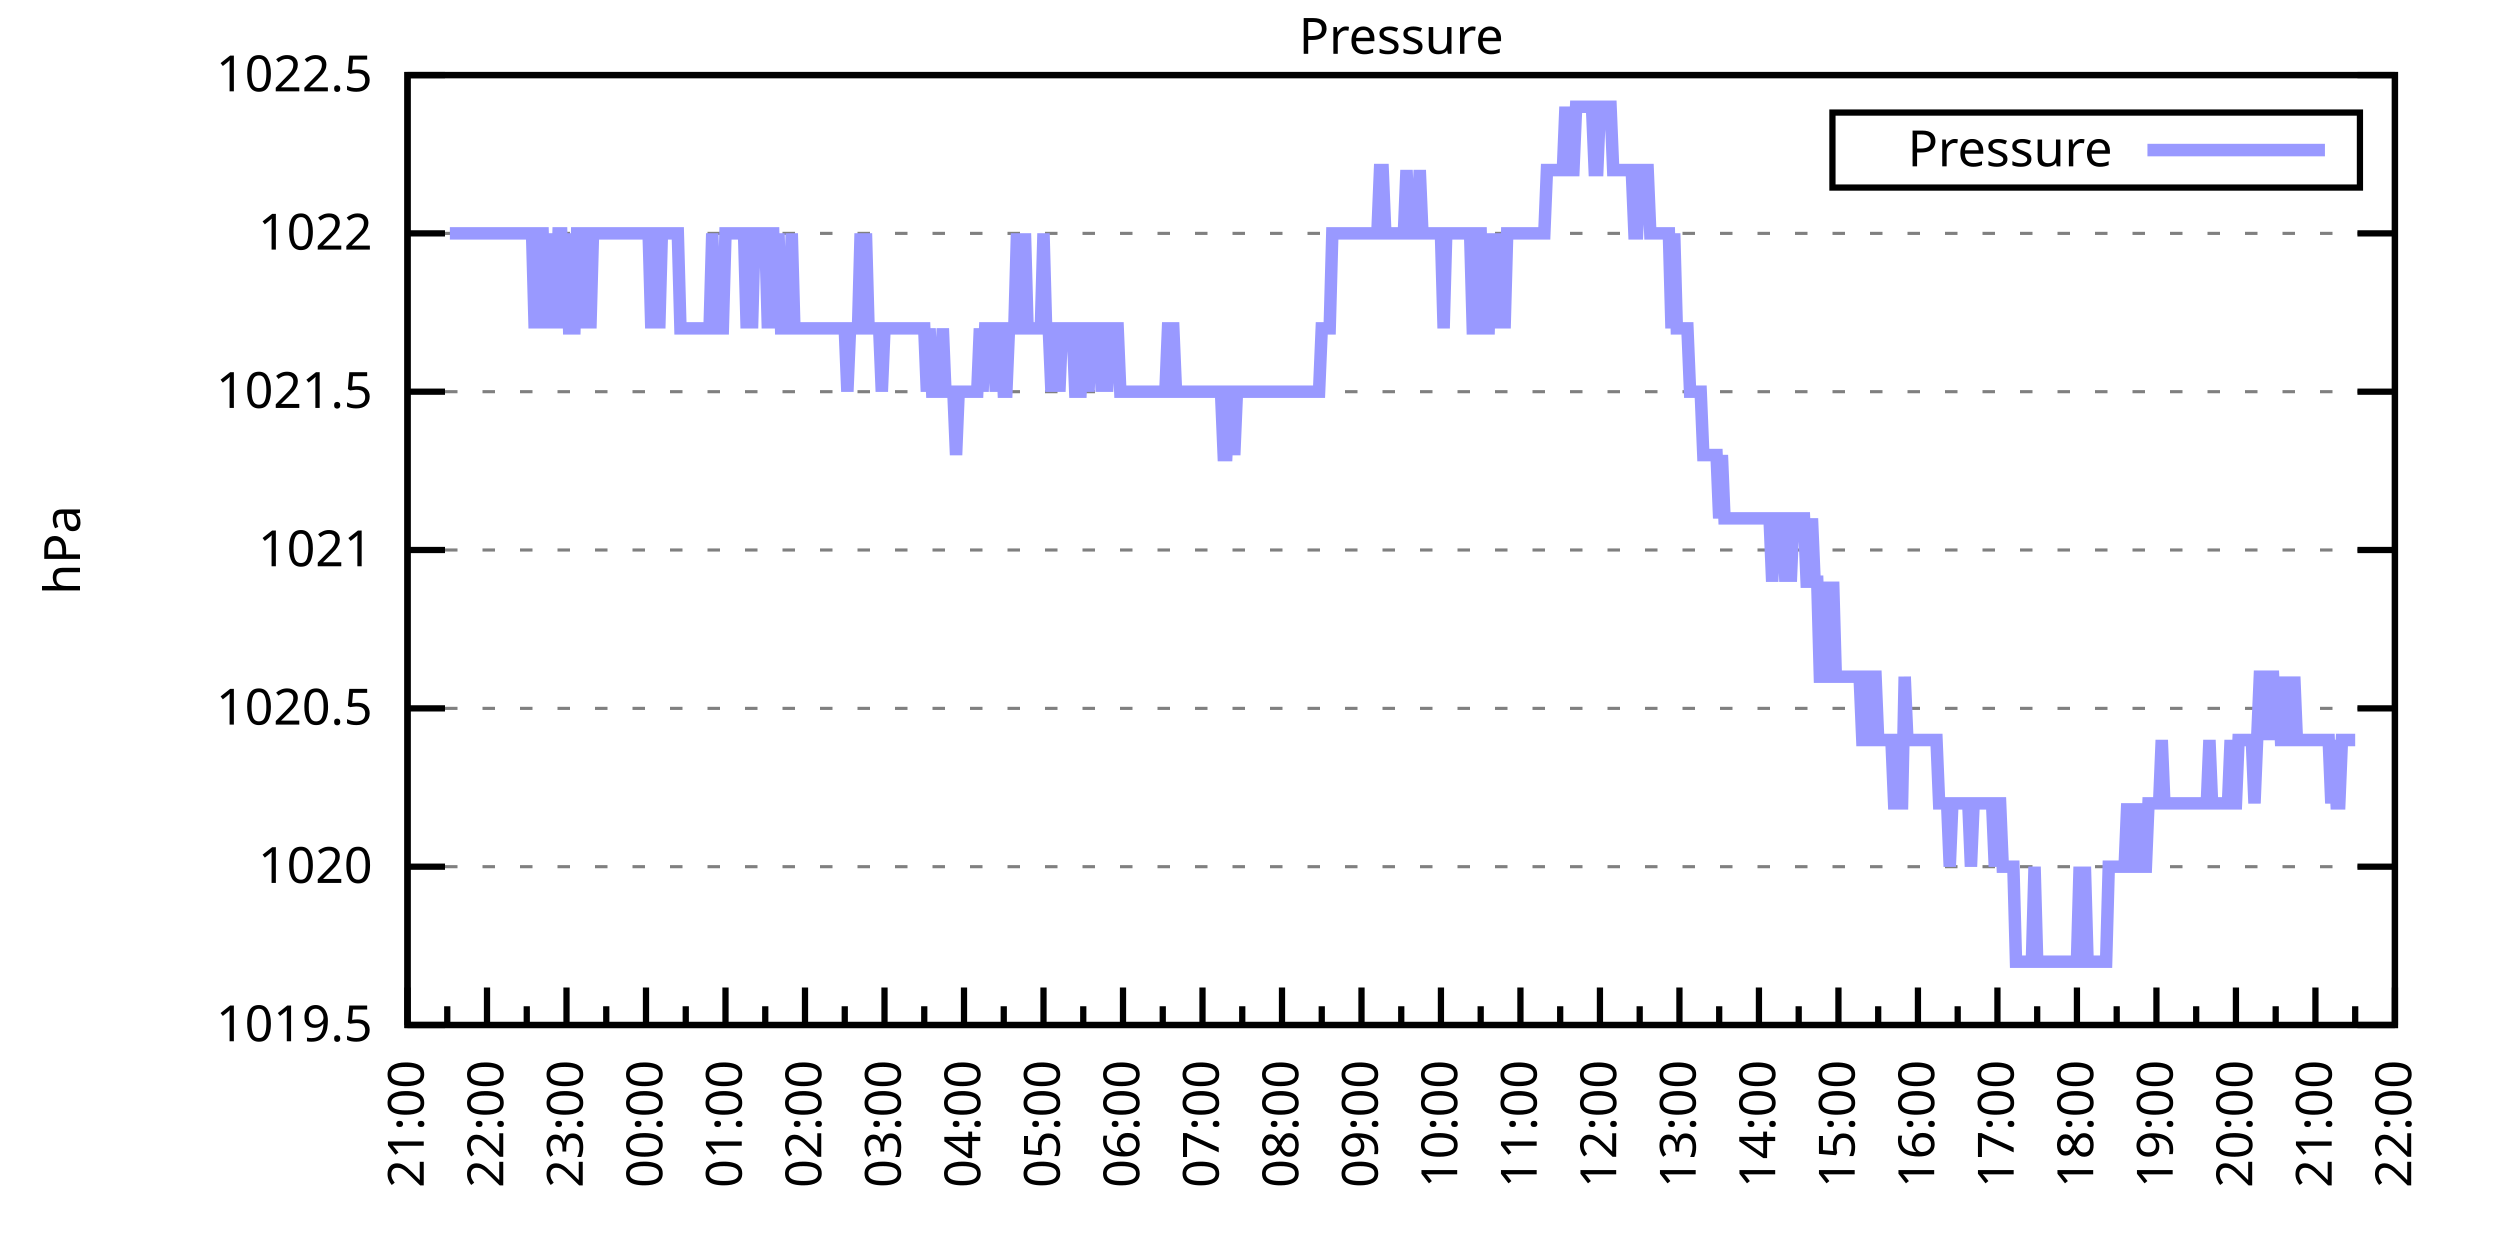
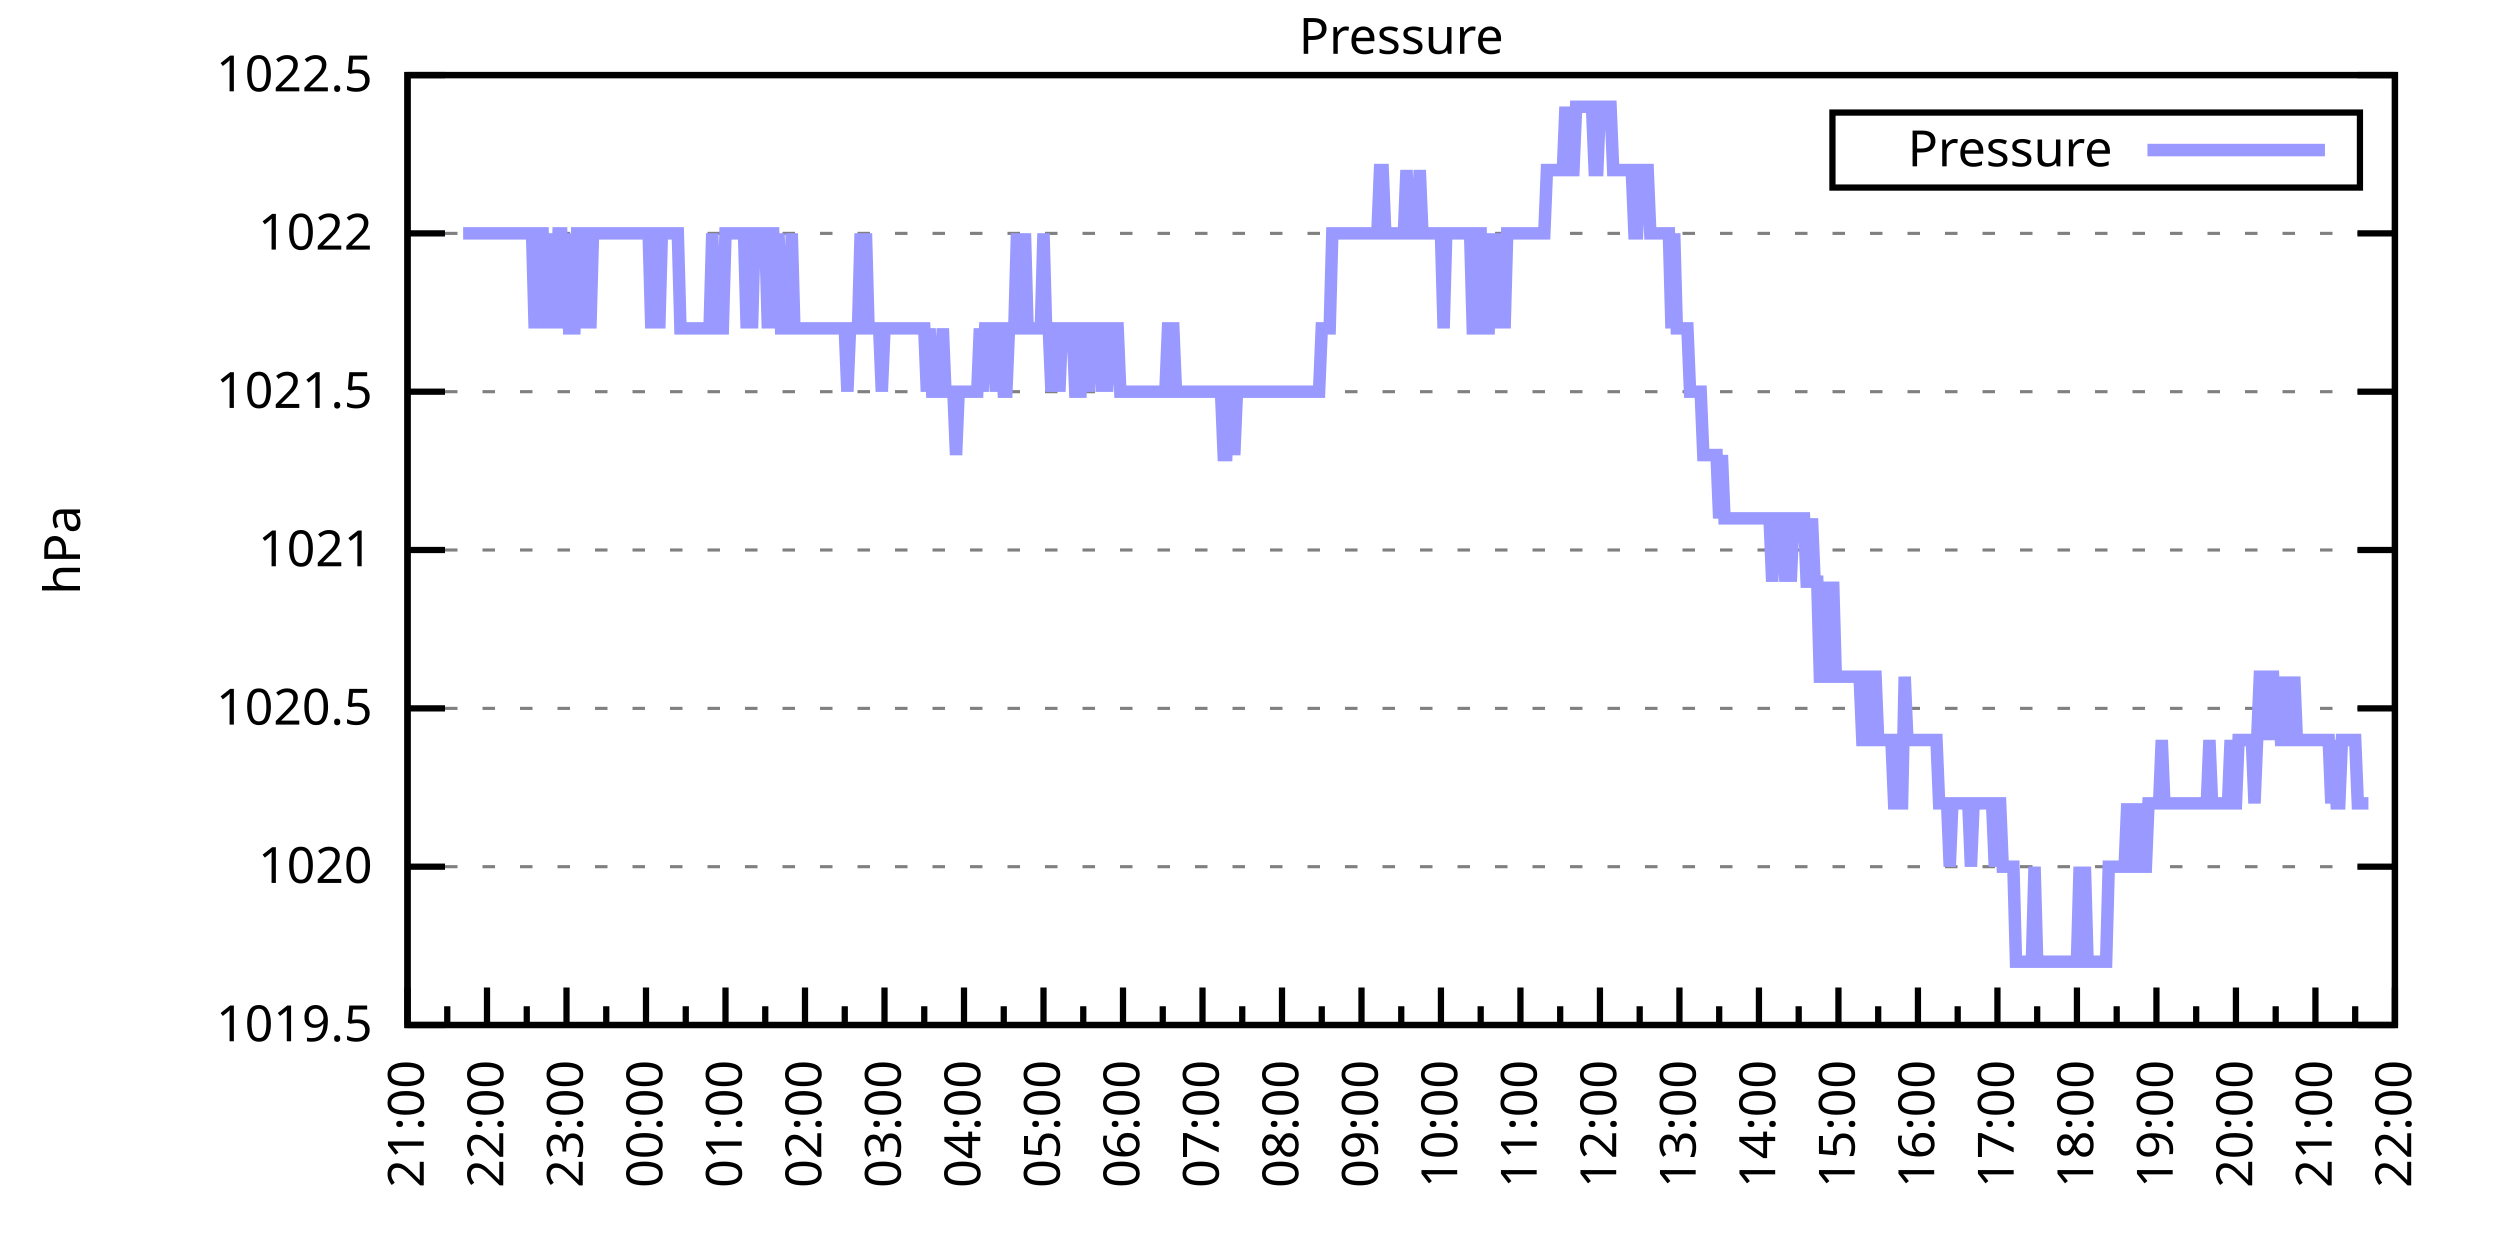
<svg xmlns="http://www.w3.org/2000/svg" xmlns:xlink="http://www.w3.org/1999/xlink" width="400" height="200" viewBox="0 0 400 200">
  <g id="gnuplot_canvas">
    <rect x="0" y="0" width="400" height="200" fill="none" />
    <defs>
      <circle id="gpDot" r="0.5" stroke-width="0.5" stroke="currentColor" />
      <path id="gpPt0" stroke-width="0.333" stroke="currentColor" d="M-1,0 h2 M0,-1 v2" />
      <path id="gpPt1" stroke-width="0.333" stroke="currentColor" d="M-1,-1 L1,1 M1,-1 L-1,1" />
      <path id="gpPt2" stroke-width="0.333" stroke="currentColor" d="M-1,0 L1,0 M0,-1 L0,1 M-1,-1 L1,1 M-1,1 L1,-1" />
      <rect id="gpPt3" stroke-width="0.333" stroke="currentColor" x="-1" y="-1" width="2" height="2" />
      <rect id="gpPt4" stroke-width="0.333" stroke="currentColor" fill="currentColor" x="-1" y="-1" width="2" height="2" />
      <circle id="gpPt5" stroke-width="0.333" stroke="currentColor" cx="0" cy="0" r="1" />
      <use xlink:href="#gpPt5" id="gpPt6" fill="currentColor" stroke="none" />
      <path id="gpPt7" stroke-width="0.333" stroke="currentColor" d="M0,-1.33 L-1.33,0.67 L1.33,0.67 z" />
      <use xlink:href="#gpPt7" id="gpPt8" fill="currentColor" stroke="none" />
      <use xlink:href="#gpPt7" id="gpPt9" stroke="currentColor" transform="rotate(180)" />
      <use xlink:href="#gpPt9" id="gpPt10" fill="currentColor" stroke="none" />
      <use xlink:href="#gpPt3" id="gpPt11" stroke="currentColor" transform="rotate(45)" />
      <use xlink:href="#gpPt11" id="gpPt12" fill="currentColor" stroke="none" />
      <path id="gpPt13" stroke-width="0.333" stroke="currentColor" d="M0,1.330 L1.265,0.411 L0.782,-1.067 L-0.782,-1.076 L-1.265,0.411 z" />
      <use xlink:href="#gpPt13" id="gpPt14" fill="currentColor" stroke="none" />
      <filter id="textbox" filterUnits="objectBoundingBox" x="0" y="0" height="1" width="1">
        <feFlood flood-color="white" flood-opacity="1" result="bgnd" />
        <feComposite in="SourceGraphic" in2="bgnd" operator="atop" />
      </filter>
      <filter id="greybox" filterUnits="objectBoundingBox" x="0" y="0" height="1" width="1">
        <feFlood flood-color="lightgrey" flood-opacity="1" result="grey" />
        <feComposite in="SourceGraphic" in2="grey" operator="atop" />
      </filter>
    </defs>
    <g fill="none" color="white" stroke="currentColor" stroke-width="1.00" stroke-linecap="butt" stroke-linejoin="miter">
</g>
    <g fill="none" color="black" stroke="currentColor" stroke-width="1.00" stroke-linecap="butt" stroke-linejoin="miter">
      <g stroke="none" shape-rendering="crispEdges">
        <polygon fill="rgb(255, 255, 255)" points="65.20,164.00 383.18,164.00 383.18,12.02 65.20,12.02 " />
      </g>
    </g>
    <g fill="none" color="black" stroke="currentColor" stroke-width="1.00" stroke-linecap="butt" stroke-linejoin="miter">
</g>
    <g fill="none" color="black" stroke="black" stroke-width="0.50" stroke-linecap="butt" stroke-linejoin="miter">
</g>
    <g fill="none" color="gray" stroke="currentColor" stroke-width="0.50" stroke-linecap="butt" stroke-linejoin="miter">
      <path stroke="gray" stroke-dasharray="2,4" class="gridline" d="M65.20,164.00 L383.19,164.00  " />
    </g>
    <g fill="none" color="gray" stroke="gray" stroke-width="1.00" stroke-linecap="butt" stroke-linejoin="miter">
</g>
    <g fill="none" color="black" stroke="currentColor" stroke-width="1.00" stroke-linecap="butt" stroke-linejoin="miter">
      <path stroke="black" d="M65.20,164.00 L71.20,164.00 M383.19,164.00 L377.19,164.00  " />
      <g transform="translate(59.60,166.60)" stroke="none" fill="black" font-family="Sans" font-size="8.00" text-anchor="end">
        <text>
          <tspan font-family="Sans"> 1019.5</tspan>
        </text>
      </g>
    </g>
    <g fill="none" color="black" stroke="currentColor" stroke-width="1.00" stroke-linecap="butt" stroke-linejoin="miter">
</g>
    <g fill="none" color="black" stroke="black" stroke-width="0.50" stroke-linecap="butt" stroke-linejoin="miter">
</g>
    <g fill="none" color="gray" stroke="currentColor" stroke-width="0.50" stroke-linecap="butt" stroke-linejoin="miter">
      <path stroke="gray" stroke-dasharray="2,4" class="gridline" d="M65.20,138.67 L383.19,138.67  " />
    </g>
    <g fill="none" color="gray" stroke="gray" stroke-width="1.00" stroke-linecap="butt" stroke-linejoin="miter">
</g>
    <g fill="none" color="black" stroke="currentColor" stroke-width="1.00" stroke-linecap="butt" stroke-linejoin="miter">
      <path stroke="black" d="M65.20,138.67 L71.20,138.67 M383.19,138.67 L377.19,138.67  " />
      <g transform="translate(59.60,141.27)" stroke="none" fill="black" font-family="Sans" font-size="8.00" text-anchor="end">
        <text>
          <tspan font-family="Sans"> 1020</tspan>
        </text>
      </g>
    </g>
    <g fill="none" color="black" stroke="currentColor" stroke-width="1.00" stroke-linecap="butt" stroke-linejoin="miter">
</g>
    <g fill="none" color="black" stroke="black" stroke-width="0.50" stroke-linecap="butt" stroke-linejoin="miter">
</g>
    <g fill="none" color="gray" stroke="currentColor" stroke-width="0.50" stroke-linecap="butt" stroke-linejoin="miter">
      <path stroke="gray" stroke-dasharray="2,4" class="gridline" d="M65.20,113.34 L383.19,113.34  " />
    </g>
    <g fill="none" color="gray" stroke="gray" stroke-width="1.00" stroke-linecap="butt" stroke-linejoin="miter">
</g>
    <g fill="none" color="black" stroke="currentColor" stroke-width="1.00" stroke-linecap="butt" stroke-linejoin="miter">
      <path stroke="black" d="M65.20,113.34 L71.20,113.34 M383.19,113.34 L377.19,113.34  " />
      <g transform="translate(59.60,115.94)" stroke="none" fill="black" font-family="Sans" font-size="8.00" text-anchor="end">
        <text>
          <tspan font-family="Sans"> 1020.5</tspan>
        </text>
      </g>
    </g>
    <g fill="none" color="black" stroke="currentColor" stroke-width="1.00" stroke-linecap="butt" stroke-linejoin="miter">
</g>
    <g fill="none" color="black" stroke="black" stroke-width="0.50" stroke-linecap="butt" stroke-linejoin="miter">
</g>
    <g fill="none" color="gray" stroke="currentColor" stroke-width="0.50" stroke-linecap="butt" stroke-linejoin="miter">
      <path stroke="gray" stroke-dasharray="2,4" class="gridline" d="M65.20,88.00 L383.19,88.00  " />
    </g>
    <g fill="none" color="gray" stroke="gray" stroke-width="1.00" stroke-linecap="butt" stroke-linejoin="miter">
</g>
    <g fill="none" color="black" stroke="currentColor" stroke-width="1.00" stroke-linecap="butt" stroke-linejoin="miter">
      <path stroke="black" d="M65.20,88.00 L71.20,88.00 M383.19,88.00 L377.19,88.00  " />
      <g transform="translate(59.60,90.60)" stroke="none" fill="black" font-family="Sans" font-size="8.00" text-anchor="end">
        <text>
          <tspan font-family="Sans"> 1021</tspan>
        </text>
      </g>
    </g>
    <g fill="none" color="black" stroke="currentColor" stroke-width="1.00" stroke-linecap="butt" stroke-linejoin="miter">
</g>
    <g fill="none" color="black" stroke="black" stroke-width="0.50" stroke-linecap="butt" stroke-linejoin="miter">
</g>
    <g fill="none" color="gray" stroke="currentColor" stroke-width="0.50" stroke-linecap="butt" stroke-linejoin="miter">
      <path stroke="gray" stroke-dasharray="2,4" class="gridline" d="M65.20,62.67 L383.19,62.67  " />
    </g>
    <g fill="none" color="gray" stroke="gray" stroke-width="1.00" stroke-linecap="butt" stroke-linejoin="miter">
</g>
    <g fill="none" color="black" stroke="currentColor" stroke-width="1.00" stroke-linecap="butt" stroke-linejoin="miter">
      <path stroke="black" d="M65.20,62.67 L71.20,62.67 M383.19,62.67 L377.19,62.67  " />
      <g transform="translate(59.60,65.27)" stroke="none" fill="black" font-family="Sans" font-size="8.00" text-anchor="end">
        <text>
          <tspan font-family="Sans"> 1021.5</tspan>
        </text>
      </g>
    </g>
    <g fill="none" color="black" stroke="currentColor" stroke-width="1.00" stroke-linecap="butt" stroke-linejoin="miter">
</g>
    <g fill="none" color="black" stroke="black" stroke-width="0.50" stroke-linecap="butt" stroke-linejoin="miter">
</g>
    <g fill="none" color="gray" stroke="currentColor" stroke-width="0.50" stroke-linecap="butt" stroke-linejoin="miter">
      <path stroke="gray" stroke-dasharray="2,4" class="gridline" d="M65.20,37.34 L383.19,37.34  " />
    </g>
    <g fill="none" color="gray" stroke="gray" stroke-width="1.00" stroke-linecap="butt" stroke-linejoin="miter">
</g>
    <g fill="none" color="black" stroke="currentColor" stroke-width="1.00" stroke-linecap="butt" stroke-linejoin="miter">
      <path stroke="black" d="M65.20,37.34 L71.20,37.34 M383.19,37.34 L377.19,37.34  " />
      <g transform="translate(59.60,39.94)" stroke="none" fill="black" font-family="Sans" font-size="8.00" text-anchor="end">
        <text>
          <tspan font-family="Sans"> 1022</tspan>
        </text>
      </g>
    </g>
    <g fill="none" color="black" stroke="currentColor" stroke-width="1.00" stroke-linecap="butt" stroke-linejoin="miter">
</g>
    <g fill="none" color="black" stroke="black" stroke-width="0.50" stroke-linecap="butt" stroke-linejoin="miter">
</g>
    <g fill="none" color="gray" stroke="currentColor" stroke-width="0.50" stroke-linecap="butt" stroke-linejoin="miter">
      <path stroke="gray" stroke-dasharray="2,4" class="gridline" d="M65.20,12.01 L383.19,12.01  " />
    </g>
    <g fill="none" color="gray" stroke="gray" stroke-width="1.00" stroke-linecap="butt" stroke-linejoin="miter">
</g>
    <g fill="none" color="black" stroke="currentColor" stroke-width="1.00" stroke-linecap="butt" stroke-linejoin="miter">
      <path stroke="black" d="M65.20,12.01 L71.20,12.01 M383.19,12.01 L377.19,12.01  " />
      <g transform="translate(59.60,14.61)" stroke="none" fill="black" font-family="Sans" font-size="8.00" text-anchor="end">
        <text>
          <tspan font-family="Sans"> 1022.5</tspan>
        </text>
      </g>
    </g>
    <g fill="none" color="black" stroke="currentColor" stroke-width="1.00" stroke-linecap="butt" stroke-linejoin="miter">
      <path stroke="black" d="M65.20,164.00 L65.20,158.00  " />
      <g transform="translate(67.80,169.60) rotate(270)" stroke="none" fill="black" font-family="Sans" font-size="8.00" text-anchor="end">
        <text>
          <tspan font-family="Sans">21:00</tspan>
        </text>
      </g>
    </g>
    <g fill="none" color="black" stroke="currentColor" stroke-width="1.00" stroke-linecap="butt" stroke-linejoin="miter">
      <path stroke="black" d="M71.56,164.00 L71.56,161.00 M77.92,164.00 L77.92,158.00  " />
      <g transform="translate(80.52,169.60) rotate(270)" stroke="none" fill="black" font-family="Sans" font-size="8.00" text-anchor="end">
        <text>
          <tspan font-family="Sans">22:00</tspan>
        </text>
      </g>
    </g>
    <g fill="none" color="black" stroke="currentColor" stroke-width="1.00" stroke-linecap="butt" stroke-linejoin="miter">
      <path stroke="black" d="M84.28,164.00 L84.28,161.00 M90.64,164.00 L90.64,158.00  " />
      <g transform="translate(93.24,169.60) rotate(270)" stroke="none" fill="black" font-family="Sans" font-size="8.00" text-anchor="end">
        <text>
          <tspan font-family="Sans">23:00</tspan>
        </text>
      </g>
    </g>
    <g fill="none" color="black" stroke="currentColor" stroke-width="1.00" stroke-linecap="butt" stroke-linejoin="miter">
      <path stroke="black" d="M97.00,164.00 L97.00,161.00 M103.36,164.00 L103.36,158.00  " />
      <g transform="translate(105.96,169.60) rotate(270)" stroke="none" fill="black" font-family="Sans" font-size="8.00" text-anchor="end">
        <text>
          <tspan font-family="Sans">00:00</tspan>
        </text>
      </g>
    </g>
    <g fill="none" color="black" stroke="currentColor" stroke-width="1.00" stroke-linecap="butt" stroke-linejoin="miter">
      <path stroke="black" d="M109.72,164.00 L109.72,161.00 M116.08,164.00 L116.08,158.00  " />
      <g transform="translate(118.68,169.60) rotate(270)" stroke="none" fill="black" font-family="Sans" font-size="8.00" text-anchor="end">
        <text>
          <tspan font-family="Sans">01:00</tspan>
        </text>
      </g>
    </g>
    <g fill="none" color="black" stroke="currentColor" stroke-width="1.00" stroke-linecap="butt" stroke-linejoin="miter">
      <path stroke="black" d="M122.44,164.00 L122.44,161.00 M128.80,164.00 L128.80,158.00  " />
      <g transform="translate(131.40,169.60) rotate(270)" stroke="none" fill="black" font-family="Sans" font-size="8.00" text-anchor="end">
        <text>
          <tspan font-family="Sans">02:00</tspan>
        </text>
      </g>
    </g>
    <g fill="none" color="black" stroke="currentColor" stroke-width="1.00" stroke-linecap="butt" stroke-linejoin="miter">
      <path stroke="black" d="M135.16,164.00 L135.16,161.00 M141.52,164.00 L141.52,158.00  " />
      <g transform="translate(144.12,169.60) rotate(270)" stroke="none" fill="black" font-family="Sans" font-size="8.00" text-anchor="end">
        <text>
          <tspan font-family="Sans">03:00</tspan>
        </text>
      </g>
    </g>
    <g fill="none" color="black" stroke="currentColor" stroke-width="1.00" stroke-linecap="butt" stroke-linejoin="miter">
      <path stroke="black" d="M147.88,164.00 L147.88,161.00 M154.24,164.00 L154.24,158.00  " />
      <g transform="translate(156.84,169.60) rotate(270)" stroke="none" fill="black" font-family="Sans" font-size="8.00" text-anchor="end">
        <text>
          <tspan font-family="Sans">04:00</tspan>
        </text>
      </g>
    </g>
    <g fill="none" color="black" stroke="currentColor" stroke-width="1.00" stroke-linecap="butt" stroke-linejoin="miter">
      <path stroke="black" d="M160.60,164.00 L160.60,161.00 M166.96,164.00 L166.96,158.00  " />
      <g transform="translate(169.56,169.60) rotate(270)" stroke="none" fill="black" font-family="Sans" font-size="8.00" text-anchor="end">
        <text>
          <tspan font-family="Sans">05:00</tspan>
        </text>
      </g>
    </g>
    <g fill="none" color="black" stroke="currentColor" stroke-width="1.00" stroke-linecap="butt" stroke-linejoin="miter">
      <path stroke="black" d="M173.32,164.00 L173.32,161.00 M179.68,164.00 L179.68,158.00  " />
      <g transform="translate(182.28,169.60) rotate(270)" stroke="none" fill="black" font-family="Sans" font-size="8.00" text-anchor="end">
        <text>
          <tspan font-family="Sans">06:00</tspan>
        </text>
      </g>
    </g>
    <g fill="none" color="black" stroke="currentColor" stroke-width="1.00" stroke-linecap="butt" stroke-linejoin="miter">
      <path stroke="black" d="M186.04,164.00 L186.04,161.00 M192.40,164.00 L192.40,158.00  " />
      <g transform="translate(195.00,169.60) rotate(270)" stroke="none" fill="black" font-family="Sans" font-size="8.00" text-anchor="end">
        <text>
          <tspan font-family="Sans">07:00</tspan>
        </text>
      </g>
    </g>
    <g fill="none" color="black" stroke="currentColor" stroke-width="1.00" stroke-linecap="butt" stroke-linejoin="miter">
      <path stroke="black" d="M198.76,164.00 L198.76,161.00 M205.12,164.00 L205.12,158.00  " />
      <g transform="translate(207.72,169.60) rotate(270)" stroke="none" fill="black" font-family="Sans" font-size="8.00" text-anchor="end">
        <text>
          <tspan font-family="Sans">08:00</tspan>
        </text>
      </g>
    </g>
    <g fill="none" color="black" stroke="currentColor" stroke-width="1.00" stroke-linecap="butt" stroke-linejoin="miter">
      <path stroke="black" d="M211.48,164.00 L211.48,161.00 M217.84,164.00 L217.84,158.00  " />
      <g transform="translate(220.44,169.60) rotate(270)" stroke="none" fill="black" font-family="Sans" font-size="8.00" text-anchor="end">
        <text>
          <tspan font-family="Sans">09:00</tspan>
        </text>
      </g>
    </g>
    <g fill="none" color="black" stroke="currentColor" stroke-width="1.00" stroke-linecap="butt" stroke-linejoin="miter">
      <path stroke="black" d="M224.20,164.00 L224.20,161.00 M230.55,164.00 L230.55,158.00  " />
      <g transform="translate(233.15,169.60) rotate(270)" stroke="none" fill="black" font-family="Sans" font-size="8.00" text-anchor="end">
        <text>
          <tspan font-family="Sans">10:00</tspan>
        </text>
      </g>
    </g>
    <g fill="none" color="black" stroke="currentColor" stroke-width="1.00" stroke-linecap="butt" stroke-linejoin="miter">
      <path stroke="black" d="M236.91,164.00 L236.91,161.00 M243.27,164.00 L243.27,158.00  " />
      <g transform="translate(245.87,169.60) rotate(270)" stroke="none" fill="black" font-family="Sans" font-size="8.00" text-anchor="end">
        <text>
          <tspan font-family="Sans">11:00</tspan>
        </text>
      </g>
    </g>
    <g fill="none" color="black" stroke="currentColor" stroke-width="1.00" stroke-linecap="butt" stroke-linejoin="miter">
      <path stroke="black" d="M249.63,164.00 L249.63,161.00 M255.99,164.00 L255.99,158.00  " />
      <g transform="translate(258.59,169.60) rotate(270)" stroke="none" fill="black" font-family="Sans" font-size="8.00" text-anchor="end">
        <text>
          <tspan font-family="Sans">12:00</tspan>
        </text>
      </g>
    </g>
    <g fill="none" color="black" stroke="currentColor" stroke-width="1.00" stroke-linecap="butt" stroke-linejoin="miter">
      <path stroke="black" d="M262.35,164.00 L262.35,161.00 M268.71,164.00 L268.71,158.00  " />
      <g transform="translate(271.31,169.60) rotate(270)" stroke="none" fill="black" font-family="Sans" font-size="8.00" text-anchor="end">
        <text>
          <tspan font-family="Sans">13:00</tspan>
        </text>
      </g>
    </g>
    <g fill="none" color="black" stroke="currentColor" stroke-width="1.00" stroke-linecap="butt" stroke-linejoin="miter">
      <path stroke="black" d="M275.07,164.00 L275.07,161.00 M281.43,164.00 L281.43,158.00  " />
      <g transform="translate(284.03,169.60) rotate(270)" stroke="none" fill="black" font-family="Sans" font-size="8.00" text-anchor="end">
        <text>
          <tspan font-family="Sans">14:00</tspan>
        </text>
      </g>
    </g>
    <g fill="none" color="black" stroke="currentColor" stroke-width="1.00" stroke-linecap="butt" stroke-linejoin="miter">
      <path stroke="black" d="M287.79,164.00 L287.79,161.00 M294.15,164.00 L294.15,158.00  " />
      <g transform="translate(296.75,169.60) rotate(270)" stroke="none" fill="black" font-family="Sans" font-size="8.00" text-anchor="end">
        <text>
          <tspan font-family="Sans">15:00</tspan>
        </text>
      </g>
    </g>
    <g fill="none" color="black" stroke="currentColor" stroke-width="1.00" stroke-linecap="butt" stroke-linejoin="miter">
      <path stroke="black" d="M300.51,164.00 L300.51,161.00 M306.87,164.00 L306.87,158.00  " />
      <g transform="translate(309.47,169.60) rotate(270)" stroke="none" fill="black" font-family="Sans" font-size="8.00" text-anchor="end">
        <text>
          <tspan font-family="Sans">16:00</tspan>
        </text>
      </g>
    </g>
    <g fill="none" color="black" stroke="currentColor" stroke-width="1.00" stroke-linecap="butt" stroke-linejoin="miter">
      <path stroke="black" d="M313.23,164.00 L313.23,161.00 M319.59,164.00 L319.59,158.00  " />
      <g transform="translate(322.19,169.60) rotate(270)" stroke="none" fill="black" font-family="Sans" font-size="8.00" text-anchor="end">
        <text>
          <tspan font-family="Sans">17:00</tspan>
        </text>
      </g>
    </g>
    <g fill="none" color="black" stroke="currentColor" stroke-width="1.00" stroke-linecap="butt" stroke-linejoin="miter">
      <path stroke="black" d="M325.95,164.00 L325.95,161.00 M332.31,164.00 L332.31,158.00  " />
      <g transform="translate(334.91,169.60) rotate(270)" stroke="none" fill="black" font-family="Sans" font-size="8.00" text-anchor="end">
        <text>
          <tspan font-family="Sans">18:00</tspan>
        </text>
      </g>
    </g>
    <g fill="none" color="black" stroke="currentColor" stroke-width="1.00" stroke-linecap="butt" stroke-linejoin="miter">
      <path stroke="black" d="M338.67,164.00 L338.67,161.00 M345.03,164.00 L345.03,158.00  " />
      <g transform="translate(347.63,169.60) rotate(270)" stroke="none" fill="black" font-family="Sans" font-size="8.00" text-anchor="end">
        <text>
          <tspan font-family="Sans">19:00</tspan>
        </text>
      </g>
    </g>
    <g fill="none" color="black" stroke="currentColor" stroke-width="1.00" stroke-linecap="butt" stroke-linejoin="miter">
      <path stroke="black" d="M351.39,164.00 L351.39,161.00 M357.75,164.00 L357.75,158.00  " />
      <g transform="translate(360.35,169.60) rotate(270)" stroke="none" fill="black" font-family="Sans" font-size="8.00" text-anchor="end">
        <text>
          <tspan font-family="Sans">20:00</tspan>
        </text>
      </g>
    </g>
    <g fill="none" color="black" stroke="currentColor" stroke-width="1.00" stroke-linecap="butt" stroke-linejoin="miter">
      <path stroke="black" d="M364.11,164.00 L364.11,161.00 M370.47,164.00 L370.47,158.00  " />
      <g transform="translate(373.07,169.60) rotate(270)" stroke="none" fill="black" font-family="Sans" font-size="8.00" text-anchor="end">
        <text>
          <tspan font-family="Sans">21:00</tspan>
        </text>
      </g>
    </g>
    <g fill="none" color="black" stroke="currentColor" stroke-width="1.00" stroke-linecap="butt" stroke-linejoin="miter">
      <path stroke="black" d="M376.83,164.00 L376.83,161.00 M383.19,164.00 L383.19,158.00  " />
      <g transform="translate(385.79,169.60) rotate(270)" stroke="none" fill="black" font-family="Sans" font-size="8.00" text-anchor="end">
        <text>
          <tspan font-family="Sans">22:00</tspan>
        </text>
      </g>
    </g>
    <g fill="none" color="black" stroke="currentColor" stroke-width="1.00" stroke-linecap="butt" stroke-linejoin="miter">
</g>
    <g fill="none" color="black" stroke="currentColor" stroke-width="1.00" stroke-linecap="butt" stroke-linejoin="miter">
      <path stroke="black" d="M65.20,12.01 L65.20,164.00 L383.19,164.00 L383.19,12.01 L65.20,12.01 Z  " />
    </g>
    <g fill="none" color="black" stroke="currentColor" stroke-width="1.00" stroke-linecap="butt" stroke-linejoin="miter">
      <g transform="translate(12.80,88.01) rotate(270)" stroke="none" fill="black" font-family="Sans" font-size="8.00" text-anchor="middle">
        <text>
          <tspan font-family="Sans">hPa</tspan>
        </text>
      </g>
    </g>
    <g fill="none" color="black" stroke="currentColor" stroke-width="1.00" stroke-linecap="butt" stroke-linejoin="miter">
</g>
    <g fill="none" color="black" stroke="currentColor" stroke-width="1.00" stroke-linecap="butt" stroke-linejoin="miter">
      <path stroke="black" d="M293.19,30.01 L293.19,18.01 L377.59,18.01 L377.59,30.01 L293.19,30.01 Z  " />
    </g>
    <g id="Pressure_plot_1">
      <g fill="none" color="white" stroke="black" stroke-width="2.00" stroke-linecap="butt" stroke-linejoin="miter">
</g>
      <g fill="none" color="black" stroke="currentColor" stroke-width="2.00" stroke-linecap="butt" stroke-linejoin="miter">
        <g transform="translate(337.99,26.61)" stroke="none" fill="black" font-family="Sans" font-size="8.00" text-anchor="end">
          <text>
            <tspan font-family="Sans">Pressure</tspan>
          </text>
        </g>
      </g>
      <g fill="none" color="black" stroke="currentColor" stroke-width="2.00" stroke-linecap="butt" stroke-linejoin="miter">
-         <path stroke="rgb(153, 153, 255)" d="M343.59,24.01 L371.99,24.01 M71.98,37.34 L72.41,37.34 L72.83,37.34 L73.26,37.34 L73.68,37.34 L74.10,37.34   L74.53,37.34 L74.95,37.34 L75.38,37.34 L75.80,37.34 L76.22,37.34 L76.65,37.34 L77.07,37.34 L77.50,37.34   L77.92,37.34 L78.34,37.34 L78.77,37.34 L79.19,37.34 L79.62,37.34 L80.04,37.34 L80.46,37.34 L80.89,37.34   L81.31,37.34 L81.74,37.34 L82.16,37.34 L82.58,37.34 L83.01,37.34 L83.43,37.34 L83.86,37.34 L84.28,37.34   L84.70,37.34 L85.13,37.34 L85.55,52.54 L85.98,37.34 L86.40,37.34 L86.82,37.34 L87.25,52.54 L87.67,37.34   L88.10,52.54 L88.52,37.34 L88.94,52.54 L89.37,37.34 L89.79,37.34 L90.22,52.54 L90.64,37.34 L91.06,52.54   L91.49,52.54 L91.91,52.54 L92.34,37.34 L92.76,37.34 L93.18,37.34 L93.61,52.54 L94.03,37.34 L94.46,52.54   L94.88,37.34 L95.30,37.34 L95.73,37.34 L96.15,37.34 L97.00,37.34 L97.85,37.34 L98.27,37.34 L98.69,37.34   L99.12,37.34 L99.54,37.34 L99.97,37.34 L100.39,37.34 L100.81,37.34 L101.24,37.34 L101.66,37.34 L102.09,37.34   L102.51,37.34 L102.93,37.34 L103.36,37.34 L103.78,37.34 L104.21,52.54 L104.63,37.34 L105.05,37.34 L105.48,52.54   L105.90,37.34 L106.33,37.34 L106.75,37.34 L107.17,37.34 L107.60,37.34 L108.02,37.34 L108.45,37.34 L108.87,52.54   L109.29,52.54 L109.72,52.54 L110.14,52.54 L110.57,52.54 L110.99,52.54 L111.41,52.54 L111.84,52.54 L112.26,52.54   L112.69,52.54 L113.11,52.54 L113.53,52.54 L113.96,37.34 L114.38,52.54 L114.81,52.54 L115.23,52.54 L115.65,52.54   L116.08,37.34 L116.50,37.34 L116.93,37.34 L117.35,37.34 L117.77,37.34 L118.20,37.34 L118.62,37.34 L119.05,37.34   L119.47,52.54 L119.89,37.34 L120.32,52.54 L120.74,37.34 L121.17,37.34 L121.59,37.34 L122.01,37.34 L122.44,37.34   L122.86,52.54 L123.29,37.34 L123.71,37.34 L124.13,52.54 L124.56,37.34 L124.98,52.54 L125.41,52.54 L125.83,52.54   L126.25,52.54 L126.68,37.34 L127.10,52.54 L127.53,52.54 L127.95,52.54 L128.37,52.54 L128.80,52.54 L129.22,52.54   L129.65,52.54 L130.07,52.54 L130.49,52.54 L130.92,52.54 L131.34,52.54 L131.77,52.54 L132.19,52.54 L132.61,52.54   L133.04,52.54 L133.46,52.54 L133.89,52.54 L134.31,52.54 L134.73,52.54 L135.16,52.54 L135.58,62.67 L136.01,52.54   L136.43,52.54 L136.85,52.54 L137.28,52.54 L137.70,37.34 L138.13,52.54 L138.55,37.34 L138.97,52.54 L139.40,52.54   L139.82,52.54 L140.25,52.54 L140.67,52.54 L141.09,62.67 L141.52,52.54 L141.94,52.54 L142.37,52.54 L142.79,52.54   L143.21,52.54 L143.64,52.54 L144.06,52.54 L144.49,52.54 L144.91,52.54 L145.33,52.54 L145.76,52.54 L146.18,52.54   L146.61,52.54 L147.03,52.54 L147.45,52.54 L147.88,52.54 L148.30,62.67 L148.73,52.54 L149.15,62.67 L149.57,62.67   L150.00,62.67 L150.42,62.67 L150.85,52.54 L151.27,62.67 L151.69,62.67 L152.12,62.67 L152.54,62.67 L152.97,72.81   L153.39,62.67 L153.81,62.67 L154.24,62.67 L154.66,62.67 L155.09,62.67 L155.51,62.67 L155.93,62.67 L156.36,62.67   L156.78,52.54 L157.21,62.67 L157.63,52.54 L158.05,52.54 L158.48,52.54 L158.90,52.54 L159.33,62.67 L159.75,52.54   L160.17,52.54 L160.60,62.67 L161.02,62.67 L161.44,52.54 L161.87,52.54 L162.29,52.54 L162.72,37.34 L163.14,52.54   L163.56,52.54 L163.99,37.34 L164.41,52.54 L164.84,52.54 L165.26,52.54 L165.68,52.54 L166.11,52.54 L166.53,52.54   L166.96,37.34 L167.38,52.54 L167.80,52.54 L168.23,62.67 L168.65,52.54 L169.08,52.54 L169.50,62.67 L169.92,52.54   L170.35,52.54 L170.77,52.54 L171.20,52.54 L171.62,52.54 L172.04,62.67 L172.47,62.67 L172.89,62.67 L173.32,52.54   L173.74,52.54 L174.16,62.67 L174.59,52.54 L175.01,52.54 L175.44,52.54 L175.86,52.54 L176.28,62.67 L176.71,52.54   L177.13,62.67 L177.56,52.54 L177.98,52.54 L178.40,52.54 L178.83,52.54 L179.25,62.67 L179.68,62.67 L180.10,62.67   L180.52,62.67 L180.95,62.67 L181.37,62.67 L181.80,62.67 L182.22,62.67 L182.64,62.67 L183.07,62.67 L183.49,62.67   L183.92,62.67 L184.34,62.67 L184.76,62.67 L185.19,62.67 L185.61,62.67 L186.04,62.67 L186.46,62.67 L186.88,52.54   L187.31,52.54 L187.73,52.54 L188.16,62.67 L188.58,62.67 L189.00,62.67 L189.43,62.67 L189.85,62.67 L190.28,62.67   L190.70,62.67 L191.12,62.67 L191.55,62.67 L191.97,62.67 L192.40,62.67 L192.82,62.67 L193.24,62.67 L193.67,62.67   L194.09,62.67 L194.52,62.67 L194.94,62.67 L195.36,62.67 L195.79,72.81 L196.21,72.81 L196.64,62.67 L197.06,62.67   L197.48,72.81 L197.91,62.67 L198.33,62.67 L198.76,62.67 L199.18,62.67 L199.60,62.67 L200.03,62.67 L200.45,62.67   L200.88,62.67 L201.30,62.67 L201.72,62.67 L202.15,62.67 L202.57,62.67 L203.00,62.67 L203.42,62.67 L203.84,62.67   L204.27,62.67 L204.69,62.67 L205.12,62.67 L205.54,62.67 L205.96,62.67 L206.39,62.67 L206.81,62.67 L207.24,62.67   L207.66,62.67 L208.08,62.67 L208.51,62.67 L208.93,62.67 L209.36,62.67 L209.78,62.67 L210.20,62.67 L210.63,62.67   L211.05,62.67 L211.48,52.54 L211.90,52.54 L212.32,52.54 L212.75,52.54 L213.17,37.34 L213.60,37.34 L214.02,37.34   L214.44,37.34 L214.87,37.34 L215.29,37.34 L215.72,37.34 L216.14,37.34 L216.56,37.34 L216.99,37.34 L217.41,37.34   L217.84,37.34 L218.26,37.34 L218.68,37.34 L219.11,37.34 L219.53,37.34 L219.96,37.34 L220.38,37.34 L220.80,27.21   L221.23,27.21 L221.65,37.34 L222.08,37.34 L222.50,37.34 L222.92,37.34 L223.35,37.34 L223.77,37.34 L224.20,37.34   L224.62,37.34 L225.04,27.21 L225.47,37.34 L225.89,37.34 L226.31,37.34 L226.74,37.34 L227.16,27.21 L227.59,37.34   L228.01,37.34 L228.43,37.34 L228.86,37.34 L229.28,37.34 L229.71,37.34 L230.13,37.34 L230.55,37.34 L230.98,52.54   L231.40,37.34 L231.83,37.34 L232.25,37.34 L232.67,37.34 L233.10,37.34 L233.52,37.34 L233.95,37.34 L234.37,37.34   L234.79,37.34 L235.22,37.34 L235.64,52.54 L236.07,52.54 L236.49,37.34 L236.91,37.34 L237.34,52.54 L237.76,52.54   L238.19,52.54 L238.61,37.34 L239.03,52.54 L239.46,37.34 L239.88,52.54 L240.31,37.34 L240.73,52.54 L241.15,37.34   L241.58,37.34 L242.00,37.34 L242.43,37.34 L242.85,37.34 L243.27,37.34 L243.70,37.34 L244.12,37.34 L244.55,37.34   L244.97,37.34 L245.39,37.34 L245.82,37.34 L246.24,37.34 L246.67,37.34 L247.09,37.34 L247.51,27.21 L247.94,27.21   L248.36,27.21 L248.79,27.21 L249.21,27.21 L249.63,27.21 L250.06,27.21 L250.48,17.08 L250.91,27.21 L251.33,27.21   L251.75,27.21 L252.18,17.08 L252.60,17.08 L253.03,17.08 L253.45,17.08 L253.87,17.08 L254.30,17.08 L254.72,17.08   L255.15,27.21 L255.57,27.21 L255.99,17.08 L256.42,17.08 L256.84,17.08 L257.27,17.08 L257.69,17.08 L258.11,27.21   L258.54,27.21 L258.96,27.21 L259.39,27.21 L259.81,27.21 L260.23,27.21 L260.66,27.21 L261.08,27.21 L261.51,37.34   L261.93,37.34 L262.35,27.21 L262.78,27.21 L263.20,27.21 L263.63,27.21 L264.05,37.34 L264.47,37.34 L264.90,37.34   L265.32,37.34 L265.75,37.34 L266.17,37.34 L266.59,37.34 L267.02,37.34 L267.44,52.54 L267.87,37.34 L268.29,52.54   L268.71,52.54 L269.14,52.54 L269.56,52.54 L269.99,52.54 L270.41,62.67 L270.83,62.67 L271.26,62.67 L271.68,62.67   L272.11,62.67 L272.53,72.81 L272.95,72.81 L273.38,72.81 L273.80,72.81 L274.23,72.81 L274.65,72.81 L275.07,82.94   L275.50,72.81 L275.92,82.94 L276.35,82.94 L276.77,82.94 L277.19,82.94 L277.62,82.94 L278.04,82.94 L278.47,82.94   L278.89,82.94 L279.31,82.94 L279.74,82.94 L280.16,82.94 L280.59,82.94 L281.01,82.94 L281.43,82.94 L281.86,82.94   L282.28,82.94 L282.71,82.94 L283.13,82.94 L283.55,93.07 L283.98,82.94 L284.40,82.94 L284.83,82.94 L285.25,82.94   L285.67,93.07 L286.10,82.94 L286.52,93.07 L286.95,82.94 L287.37,82.94 L287.79,82.94 L288.22,82.94 L288.64,82.94   L289.06,93.07 L289.49,93.07 L289.91,82.94 L290.34,93.07 L290.76,93.07 L291.18,108.27 L291.61,108.27 L292.03,108.27   L292.46,93.07 L292.88,108.27 L293.30,93.07 L293.73,108.27 L294.15,108.27 L294.58,108.27 L295.00,108.27 L295.42,108.27   L295.85,108.27 L296.27,108.27 L296.70,108.27 L297.12,108.27 L297.54,108.27 L297.97,118.40 L298.39,118.40 L298.82,118.40   L299.24,108.27 L299.66,108.27 L300.09,108.27 L300.51,118.40 L300.94,118.40 L301.36,118.40 L301.78,118.40 L302.21,118.40   L302.63,118.40 L303.06,128.54 L303.48,128.54 L303.90,128.54 L304.33,128.54 L304.75,108.27 L305.18,118.40 L305.60,118.40   L306.02,118.40 L306.45,118.40 L306.87,118.40 L307.30,118.40 L307.72,118.40 L308.14,118.40 L308.57,118.40 L308.99,118.40   L309.42,118.40 L309.84,118.40 L310.26,128.54 L310.69,128.54 L311.11,128.54 L311.54,128.54 L311.96,138.67 L312.38,128.54   L312.81,128.54 L313.23,128.54 L313.66,128.54 L314.08,128.54 L314.50,128.54 L314.93,128.54 L315.35,138.67 L315.78,128.54   L316.20,128.54 L316.62,128.54 L317.05,128.54 L317.47,128.54 L317.90,128.54 L318.32,128.54 L318.74,128.54 L319.17,138.67   L319.59,128.54 L320.02,128.54 L320.44,138.67 L320.86,138.67 L321.29,138.67 L321.71,138.67 L322.14,138.67 L322.56,153.87   L322.98,153.87 L323.41,153.87 L323.83,153.87 L324.26,153.87 L324.68,153.87 L325.10,153.87 L325.53,138.67 L325.95,153.87   L326.38,153.87 L326.80,153.87 L327.22,153.87 L327.65,153.87 L328.07,153.87 L328.50,153.87 L328.92,153.87 L329.34,153.87   L329.77,153.87 L330.19,153.87 L330.62,153.87 L331.04,153.87 L331.46,153.87 L331.89,153.87 L332.31,153.87 L332.74,138.67   L333.16,153.87 L333.58,138.67 L334.01,153.87 L334.43,153.87 L334.86,153.87 L335.28,153.87 L335.70,153.87 L336.13,153.87   L336.55,153.87 L336.98,153.87 L337.40,138.67 L337.82,138.67 L338.25,138.67 L338.67,138.67 L339.10,138.67 L339.52,138.67   L339.94,138.67 L340.37,128.54 L340.79,138.67 L341.22,138.67 L341.64,138.67 L342.06,128.54 L342.49,138.67 L342.91,138.67   L343.34,138.67 L343.76,128.54 L344.18,128.54 L344.61,128.54 L345.03,128.54 L345.46,128.54 L345.88,118.40 L346.30,128.54   L346.73,128.54 L347.15,128.54 L347.58,128.54 L348.00,128.54 L348.42,128.54 L348.85,128.54 L349.27,128.54 L349.70,128.54   L350.12,128.54 L350.54,128.54 L350.97,128.54 L351.39,128.54 L351.81,128.54 L352.24,128.54 L352.66,128.54 L353.09,128.54   L353.51,118.40 L353.93,128.54 L354.36,128.54 L354.78,128.54 L355.21,128.54 L355.63,128.54 L356.05,128.54 L356.48,128.54   L356.90,118.40 L357.33,128.54 L357.75,128.54 L358.17,118.40 L358.60,118.40 L359.02,118.40 L359.45,118.40 L359.87,118.40   L360.29,118.40 L360.72,128.54 L361.14,118.40 L361.57,108.27 L361.99,108.27 L362.41,118.40 L362.84,108.27 L363.26,108.27   L363.69,108.27 L364.11,118.40 L364.53,108.27 L364.96,118.40 L365.38,118.40 L365.81,118.40 L366.23,108.27 L366.65,118.40   L367.08,108.27 L367.50,118.40 L367.93,118.40 L368.35,118.40 L368.77,118.40 L369.20,118.40 L369.62,118.40 L370.05,118.40   L370.47,118.40 L370.89,118.40 L371.32,118.40 L371.74,118.40 L372.17,118.40 L372.59,118.40 L373.01,128.54 L373.44,118.40   L373.86,128.54 L374.29,128.54 L374.71,118.40 L375.13,118.40 L375.56,118.40 L375.98,118.40 L376.41,118.40 L376.83,118.40    " />
+         <path stroke="rgb(153, 153, 255)" d="M343.59,24.01 L371.99,24.01 M74.10,37.34 L74.53,37.34 L74.95,37.34 L75.38,37.34 L75.80,37.34 L76.22,37.34   L76.65,37.34 L77.07,37.34 L77.50,37.34 L77.92,37.34 L78.34,37.34 L78.77,37.34 L79.19,37.34 L79.62,37.34   L80.04,37.34 L80.46,37.34 L80.89,37.34 L81.31,37.34 L81.74,37.34 L82.16,37.34 L82.58,37.34 L83.01,37.34   L83.43,37.34 L83.86,37.34 L84.28,37.34 L84.70,37.34 L85.13,37.34 L85.55,52.54 L85.98,37.34 L86.40,37.34   L86.82,37.34 L87.25,52.54 L87.67,37.34 L88.10,52.54 L88.52,37.34 L88.94,52.54 L89.37,37.34 L89.79,37.34   L90.22,52.54 L90.64,37.34 L91.06,52.54 L91.49,52.54 L91.91,52.54 L92.34,37.34 L92.76,37.34 L93.18,37.34   L93.61,52.54 L94.03,37.34 L94.46,52.54 L94.88,37.34 L95.30,37.34 L95.73,37.34 L96.15,37.34 L97.00,37.34   L97.85,37.34 L98.27,37.34 L98.69,37.34 L99.12,37.34 L99.54,37.34 L99.97,37.34 L100.39,37.34 L100.81,37.34   L101.24,37.34 L101.66,37.34 L102.09,37.34 L102.51,37.34 L102.93,37.34 L103.36,37.34 L103.78,37.34 L104.21,52.54   L104.63,37.34 L105.05,37.34 L105.48,52.54 L105.90,37.34 L106.33,37.34 L106.75,37.34 L107.17,37.34 L107.60,37.34   L108.02,37.34 L108.45,37.34 L108.87,52.54 L109.29,52.54 L109.72,52.54 L110.14,52.54 L110.57,52.54 L110.99,52.54   L111.41,52.54 L111.84,52.54 L112.26,52.54 L112.69,52.54 L113.11,52.54 L113.53,52.54 L113.96,37.34 L114.38,52.54   L114.81,52.54 L115.23,52.54 L115.65,52.54 L116.08,37.34 L116.50,37.34 L116.93,37.34 L117.35,37.34 L117.77,37.34   L118.20,37.34 L118.62,37.34 L119.05,37.34 L119.47,52.54 L119.89,37.34 L120.32,52.54 L120.74,37.34 L121.17,37.34   L121.59,37.34 L122.01,37.34 L122.44,37.34 L122.86,52.54 L123.29,37.34 L123.71,37.34 L124.13,52.54 L124.56,37.34   L124.98,52.54 L125.41,52.54 L125.83,52.54 L126.25,52.54 L126.68,37.34 L127.10,52.54 L127.53,52.54 L127.95,52.54   L128.37,52.54 L128.80,52.54 L129.22,52.54 L129.65,52.54 L130.07,52.54 L130.49,52.54 L130.92,52.54 L131.34,52.54   L131.77,52.54 L132.19,52.54 L132.61,52.54 L133.04,52.54 L133.46,52.54 L133.89,52.54 L134.31,52.54 L134.73,52.54   L135.16,52.54 L135.58,62.67 L136.01,52.54 L136.43,52.54 L136.85,52.54 L137.28,52.54 L137.70,37.34 L138.13,52.54   L138.55,37.34 L138.97,52.54 L139.40,52.54 L139.82,52.54 L140.25,52.54 L140.67,52.54 L141.09,62.67 L141.52,52.54   L141.94,52.54 L142.37,52.54 L142.79,52.54 L143.21,52.54 L143.64,52.54 L144.06,52.54 L144.49,52.54 L144.91,52.54   L145.33,52.54 L145.76,52.54 L146.18,52.54 L146.61,52.54 L147.03,52.54 L147.45,52.54 L147.88,52.54 L148.30,62.67   L148.73,52.54 L149.15,62.67 L149.57,62.67 L150.00,62.67 L150.42,62.67 L150.85,52.54 L151.27,62.67 L151.69,62.67   L152.12,62.67 L152.54,62.67 L152.97,72.81 L153.39,62.67 L153.81,62.67 L154.24,62.67 L154.66,62.67 L155.09,62.67   L155.51,62.67 L155.93,62.67 L156.36,62.67 L156.78,52.54 L157.21,62.67 L157.63,52.54 L158.05,52.54 L158.48,52.54   L158.90,52.54 L159.33,62.67 L159.75,52.54 L160.17,52.54 L160.60,62.67 L161.02,62.67 L161.44,52.54 L161.87,52.54   L162.29,52.54 L162.72,37.34 L163.14,52.54 L163.56,52.54 L163.99,37.34 L164.41,52.54 L164.84,52.54 L165.26,52.54   L165.68,52.54 L166.11,52.54 L166.53,52.54 L166.96,37.34 L167.38,52.54 L167.80,52.54 L168.23,62.67 L168.65,52.54   L169.08,52.54 L169.50,62.67 L169.92,52.54 L170.35,52.54 L170.77,52.54 L171.20,52.54 L171.62,52.54 L172.04,62.67   L172.47,62.67 L172.89,62.67 L173.32,52.54 L173.74,52.54 L174.16,62.67 L174.59,52.54 L175.01,52.54 L175.44,52.54   L175.86,52.54 L176.28,62.67 L176.71,52.54 L177.13,62.67 L177.56,52.54 L177.98,52.54 L178.40,52.54 L178.83,52.54   L179.25,62.67 L179.68,62.67 L180.10,62.67 L180.52,62.67 L180.95,62.67 L181.37,62.67 L181.80,62.67 L182.22,62.67   L182.64,62.67 L183.07,62.67 L183.49,62.67 L183.92,62.67 L184.34,62.67 L184.76,62.67 L185.19,62.67 L185.61,62.67   L186.04,62.67 L186.46,62.67 L186.88,52.54 L187.31,52.54 L187.73,52.54 L188.16,62.67 L188.58,62.67 L189.00,62.67   L189.43,62.67 L189.85,62.67 L190.28,62.67 L190.70,62.67 L191.12,62.67 L191.55,62.67 L191.97,62.67 L192.40,62.67   L192.82,62.67 L193.24,62.67 L193.67,62.67 L194.09,62.67 L194.52,62.67 L194.94,62.67 L195.36,62.67 L195.79,72.81   L196.21,72.81 L196.64,62.67 L197.06,62.67 L197.48,72.81 L197.91,62.67 L198.33,62.67 L198.76,62.67 L199.18,62.67   L199.60,62.67 L200.03,62.67 L200.45,62.67 L200.88,62.67 L201.30,62.67 L201.72,62.67 L202.15,62.67 L202.57,62.67   L203.00,62.67 L203.42,62.67 L203.84,62.67 L204.27,62.67 L204.69,62.67 L205.12,62.67 L205.54,62.67 L205.96,62.67   L206.39,62.67 L206.81,62.67 L207.24,62.67 L207.66,62.67 L208.08,62.67 L208.51,62.67 L208.93,62.67 L209.36,62.67   L209.78,62.67 L210.20,62.67 L210.63,62.67 L211.05,62.67 L211.48,52.54 L211.90,52.54 L212.32,52.54 L212.75,52.54   L213.17,37.34 L213.60,37.34 L214.02,37.34 L214.44,37.34 L214.87,37.34 L215.29,37.34 L215.72,37.34 L216.14,37.34   L216.56,37.34 L216.99,37.34 L217.41,37.34 L217.84,37.34 L218.26,37.34 L218.68,37.34 L219.11,37.34 L219.53,37.34   L219.96,37.34 L220.38,37.34 L220.80,27.21 L221.23,27.21 L221.65,37.34 L222.08,37.34 L222.50,37.34 L222.92,37.34   L223.35,37.34 L223.77,37.34 L224.20,37.34 L224.62,37.34 L225.04,27.21 L225.47,37.34 L225.89,37.34 L226.31,37.34   L226.74,37.34 L227.16,27.21 L227.59,37.34 L228.01,37.34 L228.43,37.34 L228.86,37.34 L229.28,37.34 L229.71,37.34   L230.13,37.34 L230.55,37.34 L230.98,52.54 L231.40,37.34 L231.83,37.34 L232.25,37.34 L232.67,37.34 L233.10,37.34   L233.52,37.34 L233.95,37.34 L234.37,37.34 L234.79,37.34 L235.22,37.34 L235.64,52.54 L236.07,52.54 L236.49,37.34   L236.91,37.34 L237.34,52.54 L237.76,52.54 L238.19,52.54 L238.61,37.34 L239.03,52.54 L239.46,37.34 L239.88,52.54   L240.31,37.34 L240.73,52.54 L241.15,37.34 L241.58,37.34 L242.00,37.34 L242.43,37.34 L242.85,37.34 L243.27,37.34   L243.70,37.34 L244.12,37.34 L244.55,37.34 L244.97,37.34 L245.39,37.34 L245.82,37.34 L246.24,37.34 L246.67,37.34   L247.09,37.34 L247.51,27.21 L247.94,27.21 L248.36,27.21 L248.79,27.21 L249.21,27.21 L249.63,27.21 L250.06,27.21   L250.48,17.08 L250.91,27.21 L251.33,27.21 L251.75,27.21 L252.18,17.08 L252.60,17.08 L253.03,17.08 L253.45,17.08   L253.87,17.08 L254.30,17.08 L254.72,17.08 L255.15,27.21 L255.57,27.21 L255.99,17.08 L256.42,17.08 L256.84,17.08   L257.27,17.08 L257.69,17.08 L258.11,27.21 L258.54,27.21 L258.96,27.21 L259.39,27.21 L259.81,27.21 L260.23,27.21   L260.66,27.21 L261.08,27.21 L261.51,37.34 L261.93,37.34 L262.35,27.21 L262.78,27.21 L263.20,27.21 L263.63,27.21   L264.05,37.34 L264.47,37.34 L264.90,37.34 L265.32,37.34 L265.75,37.34 L266.17,37.34 L266.59,37.34 L267.02,37.34   L267.44,52.54 L267.87,37.34 L268.29,52.54 L268.71,52.54 L269.14,52.54 L269.56,52.54 L269.99,52.54 L270.41,62.67   L270.83,62.67 L271.26,62.67 L271.68,62.67 L272.11,62.67 L272.53,72.81 L272.95,72.81 L273.38,72.81 L273.80,72.81   L274.23,72.81 L274.65,72.81 L275.07,82.94 L275.50,72.81 L275.92,82.94 L276.35,82.94 L276.77,82.94 L277.19,82.94   L277.62,82.94 L278.04,82.94 L278.47,82.94 L278.89,82.94 L279.31,82.94 L279.74,82.94 L280.16,82.94 L280.59,82.94   L281.01,82.94 L281.43,82.94 L281.86,82.94 L282.28,82.94 L282.71,82.94 L283.13,82.94 L283.55,93.07 L283.98,82.94   L284.40,82.94 L284.83,82.94 L285.25,82.94 L285.67,93.07 L286.10,82.94 L286.52,93.07 L286.95,82.94 L287.37,82.94   L287.79,82.94 L288.22,82.94 L288.64,82.94 L289.06,93.07 L289.49,93.07 L289.91,82.94 L290.34,93.07 L290.76,93.07   L291.18,108.27 L291.61,108.27 L292.03,108.27 L292.46,93.07 L292.88,108.27 L293.30,93.07 L293.73,108.27 L294.15,108.27   L294.58,108.27 L295.00,108.27 L295.42,108.27 L295.85,108.27 L296.27,108.27 L296.70,108.27 L297.12,108.27 L297.54,108.27   L297.97,118.40 L298.39,118.40 L298.82,118.40 L299.24,108.27 L299.66,108.27 L300.09,108.27 L300.51,118.40 L300.94,118.40   L301.36,118.40 L301.78,118.40 L302.21,118.40 L302.63,118.40 L303.06,128.54 L303.48,128.54 L303.90,128.54 L304.33,128.54   L304.75,108.27 L305.18,118.40 L305.60,118.40 L306.02,118.40 L306.45,118.40 L306.87,118.40 L307.30,118.40 L307.72,118.40   L308.14,118.40 L308.57,118.40 L308.99,118.40 L309.42,118.40 L309.84,118.40 L310.26,128.54 L310.69,128.54 L311.11,128.54   L311.54,128.54 L311.96,138.67 L312.38,128.54 L312.81,128.54 L313.23,128.54 L313.66,128.54 L314.08,128.54 L314.50,128.54   L314.93,128.54 L315.35,138.67 L315.78,128.54 L316.20,128.54 L316.62,128.54 L317.05,128.54 L317.47,128.54 L317.90,128.54   L318.32,128.54 L318.74,128.54 L319.17,138.67 L319.59,128.54 L320.02,128.54 L320.44,138.67 L320.86,138.67 L321.29,138.67   L321.71,138.67 L322.14,138.67 L322.56,153.87 L322.98,153.87 L323.41,153.87 L323.83,153.87 L324.26,153.87 L324.68,153.87   L325.10,153.87 L325.53,138.67 L325.95,153.87 L326.38,153.87 L326.80,153.87 L327.22,153.87 L327.65,153.87 L328.07,153.87   L328.50,153.87 L328.92,153.87 L329.34,153.87 L329.77,153.87 L330.19,153.87 L330.62,153.87 L331.04,153.87 L331.46,153.87   L331.89,153.87 L332.31,153.87 L332.74,138.67 L333.16,153.87 L333.58,138.67 L334.01,153.87 L334.43,153.87 L334.86,153.87   L335.28,153.87 L335.70,153.87 L336.13,153.87 L336.55,153.87 L336.98,153.87 L337.40,138.67 L337.82,138.67 L338.25,138.67   L338.67,138.67 L339.10,138.67 L339.52,138.67 L339.94,138.67 L340.37,128.54 L340.79,138.67 L341.22,138.67 L341.64,138.67   L342.06,128.54 L342.49,138.67 L342.91,138.67 L343.34,138.67 L343.76,128.54 L344.18,128.54 L344.61,128.54 L345.03,128.54   L345.46,128.54 L345.88,118.40 L346.30,128.54 L346.73,128.54 L347.15,128.54 L347.58,128.54 L348.00,128.54 L348.42,128.54   L348.85,128.54 L349.27,128.54 L349.70,128.54 L350.12,128.54 L350.54,128.54 L350.97,128.54 L351.39,128.54 L351.81,128.54   L352.24,128.54 L352.66,128.54 L353.09,128.54 L353.51,118.40 L353.93,128.54 L354.36,128.54 L354.78,128.54 L355.21,128.54   L355.63,128.54 L356.05,128.54 L356.48,128.54 L356.90,118.40 L357.33,128.54 L357.75,128.54 L358.17,118.40 L358.60,118.40   L359.02,118.40 L359.45,118.40 L359.87,118.40 L360.29,118.40 L360.72,128.54 L361.14,118.40 L361.57,108.27 L361.99,108.27   L362.41,118.40 L362.84,108.27 L363.26,108.27 L363.69,108.27 L364.11,118.40 L364.53,108.27 L364.96,118.40 L365.38,118.40   L365.81,118.40 L366.23,108.27 L366.65,118.40 L367.08,108.27 L367.50,118.40 L367.93,118.40 L368.35,118.40 L368.77,118.40   L369.20,118.40 L369.62,118.40 L370.05,118.40 L370.47,118.40 L370.89,118.40 L371.32,118.40 L371.74,118.40 L372.17,118.40   L372.59,118.40 L373.01,128.54 L373.44,118.40 L373.86,128.54 L374.29,128.54 L374.71,118.40 L375.13,118.40 L375.56,118.40   L375.98,118.40 L376.41,118.40 L376.83,118.40 L377.25,128.54 L377.68,128.54 L378.10,128.54 L378.53,128.54 L378.95,128.54    " />
      </g>
    </g>
    <g fill="none" color="black" stroke="currentColor" stroke-width="2.00" stroke-linecap="butt" stroke-linejoin="miter">
</g>
    <g fill="none" color="black" stroke="black" stroke-width="1.00" stroke-linecap="butt" stroke-linejoin="miter">
</g>
    <g fill="none" color="black" stroke="currentColor" stroke-width="1.00" stroke-linecap="butt" stroke-linejoin="miter">
      <path stroke="black" d="M65.20,12.01 L65.20,164.00 L383.19,164.00 L383.19,12.01 L65.20,12.01 Z  " />
    </g>
    <g fill="none" color="black" stroke="currentColor" stroke-width="1.00" stroke-linecap="butt" stroke-linejoin="miter">
      <g transform="translate(224.19,8.61)" stroke="none" fill="black" font-family="Sans" font-size="8.00" text-anchor="middle">
        <text>
          <tspan font-family="Sans">Pressure</tspan>
        </text>
      </g>
    </g>
    <g fill="none" color="black" stroke="currentColor" stroke-width="1.00" stroke-linecap="butt" stroke-linejoin="miter">
</g>
  </g>
</svg>
